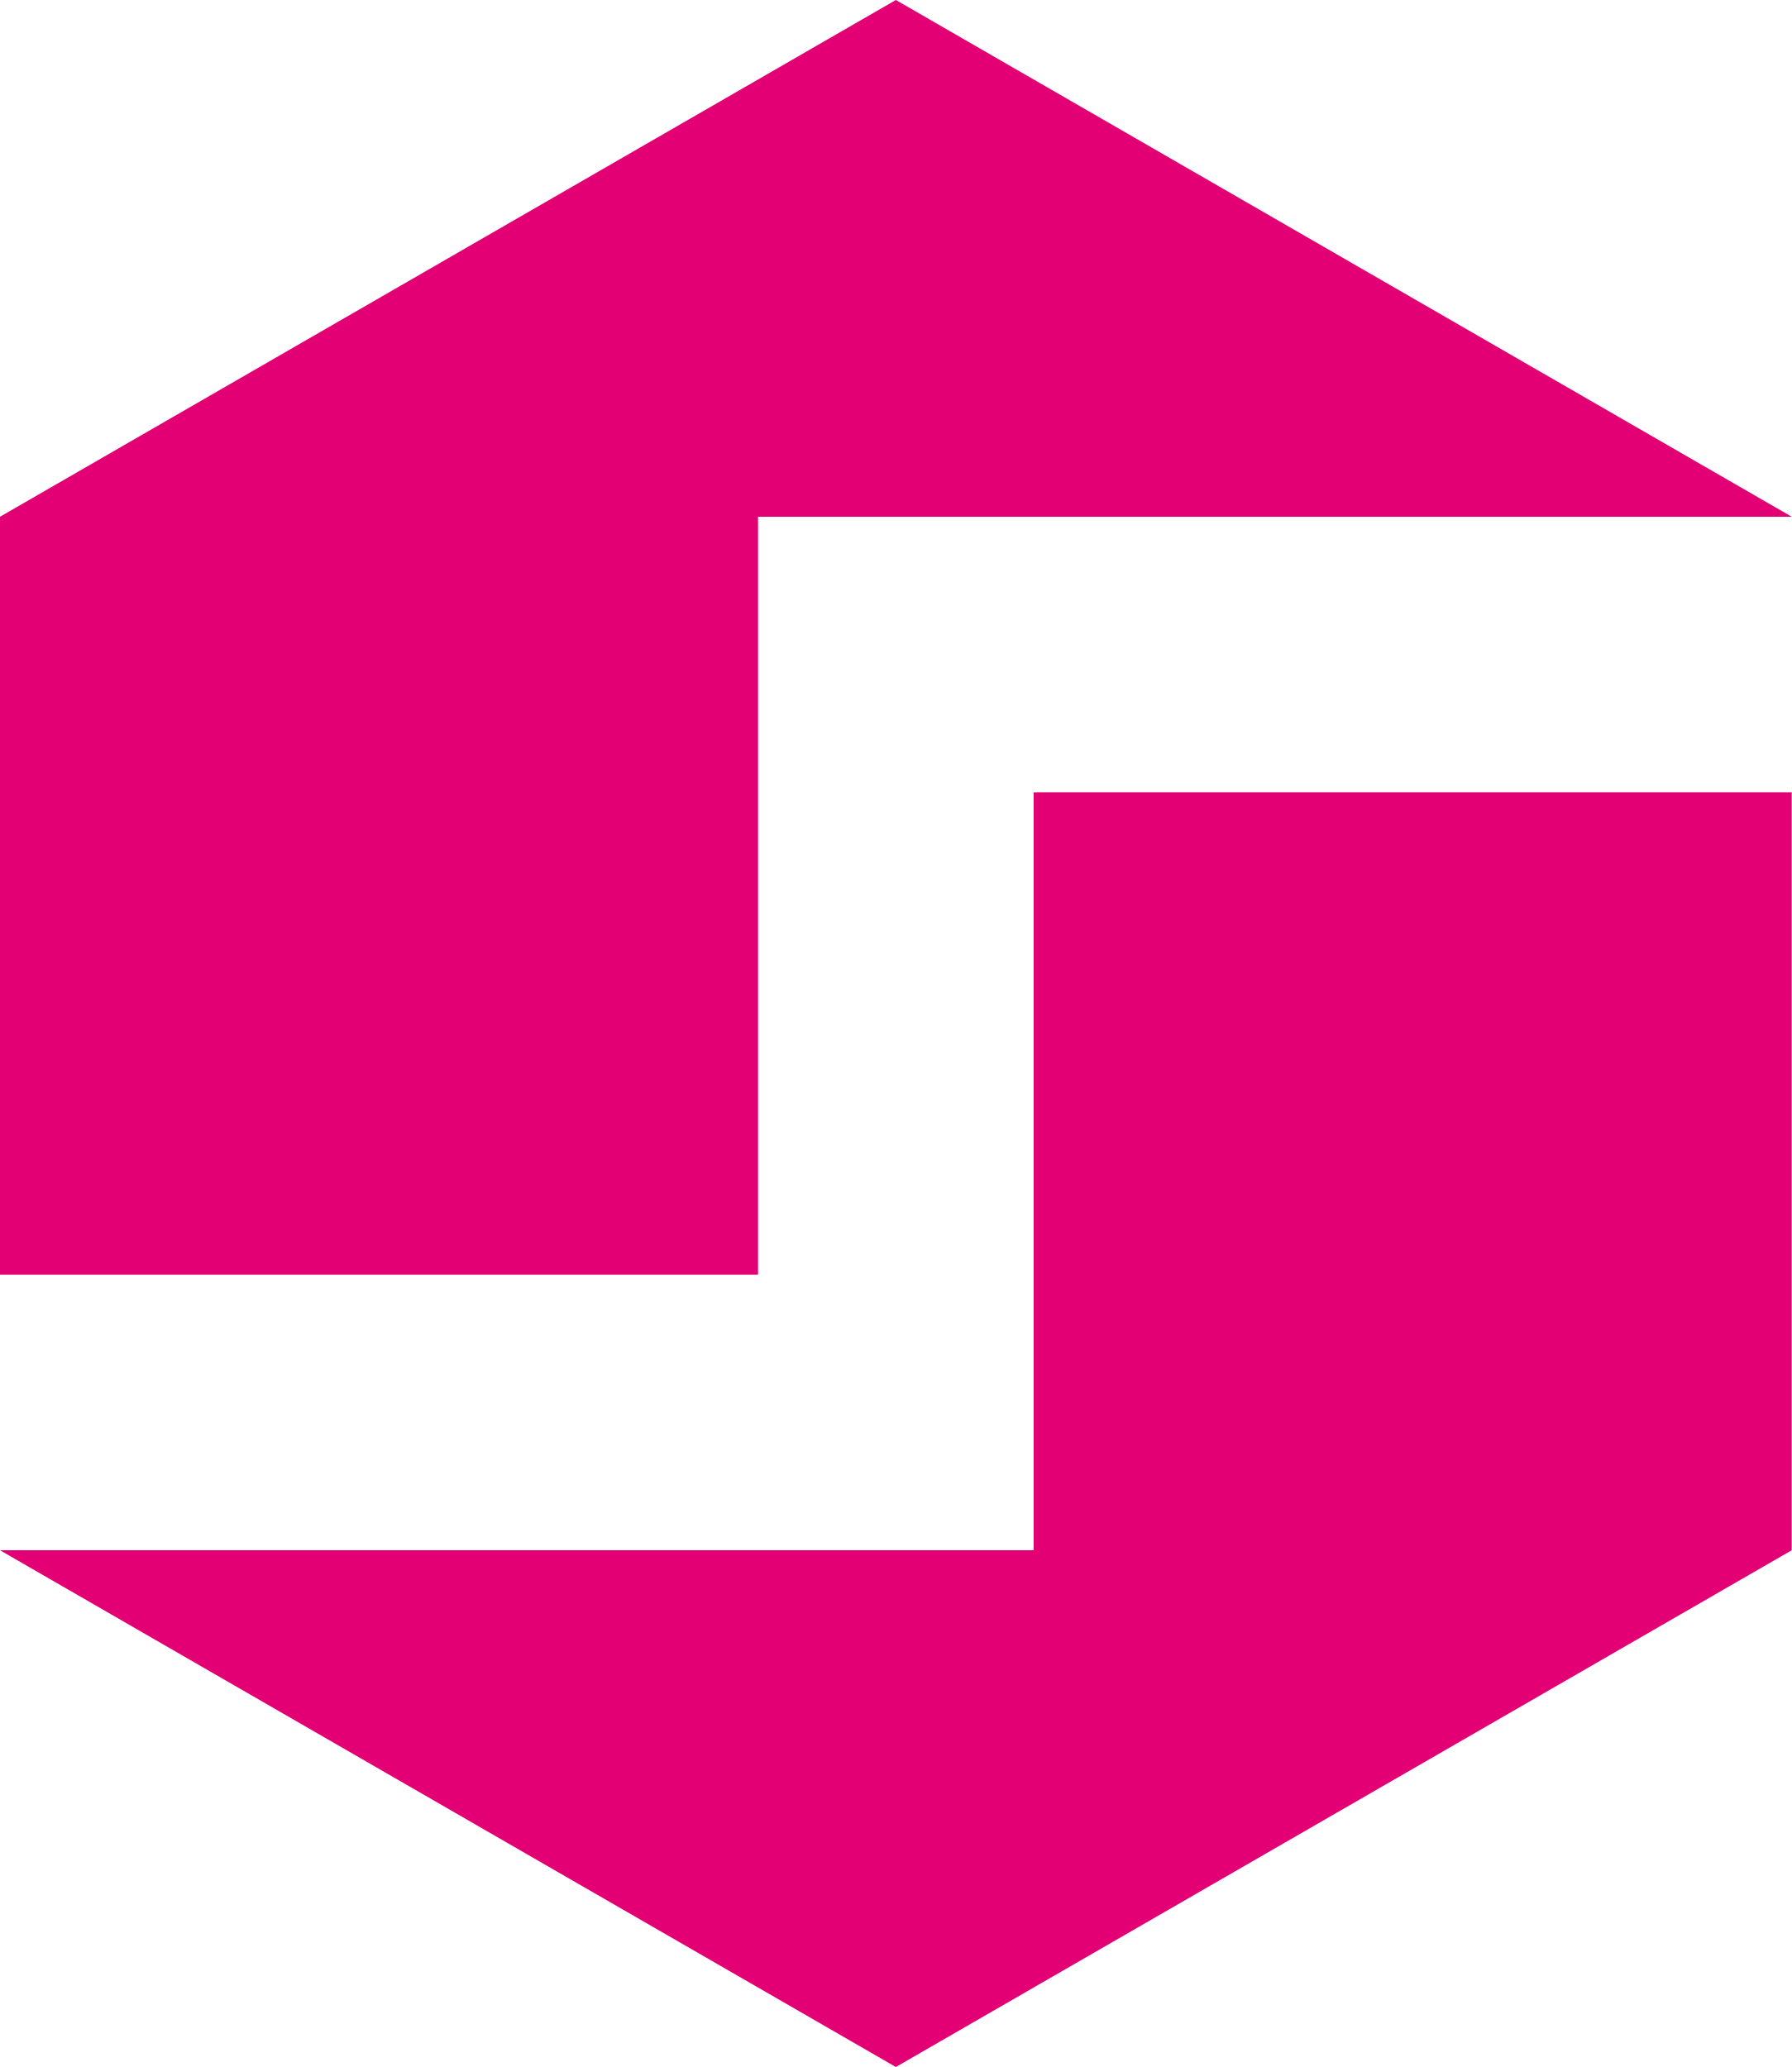
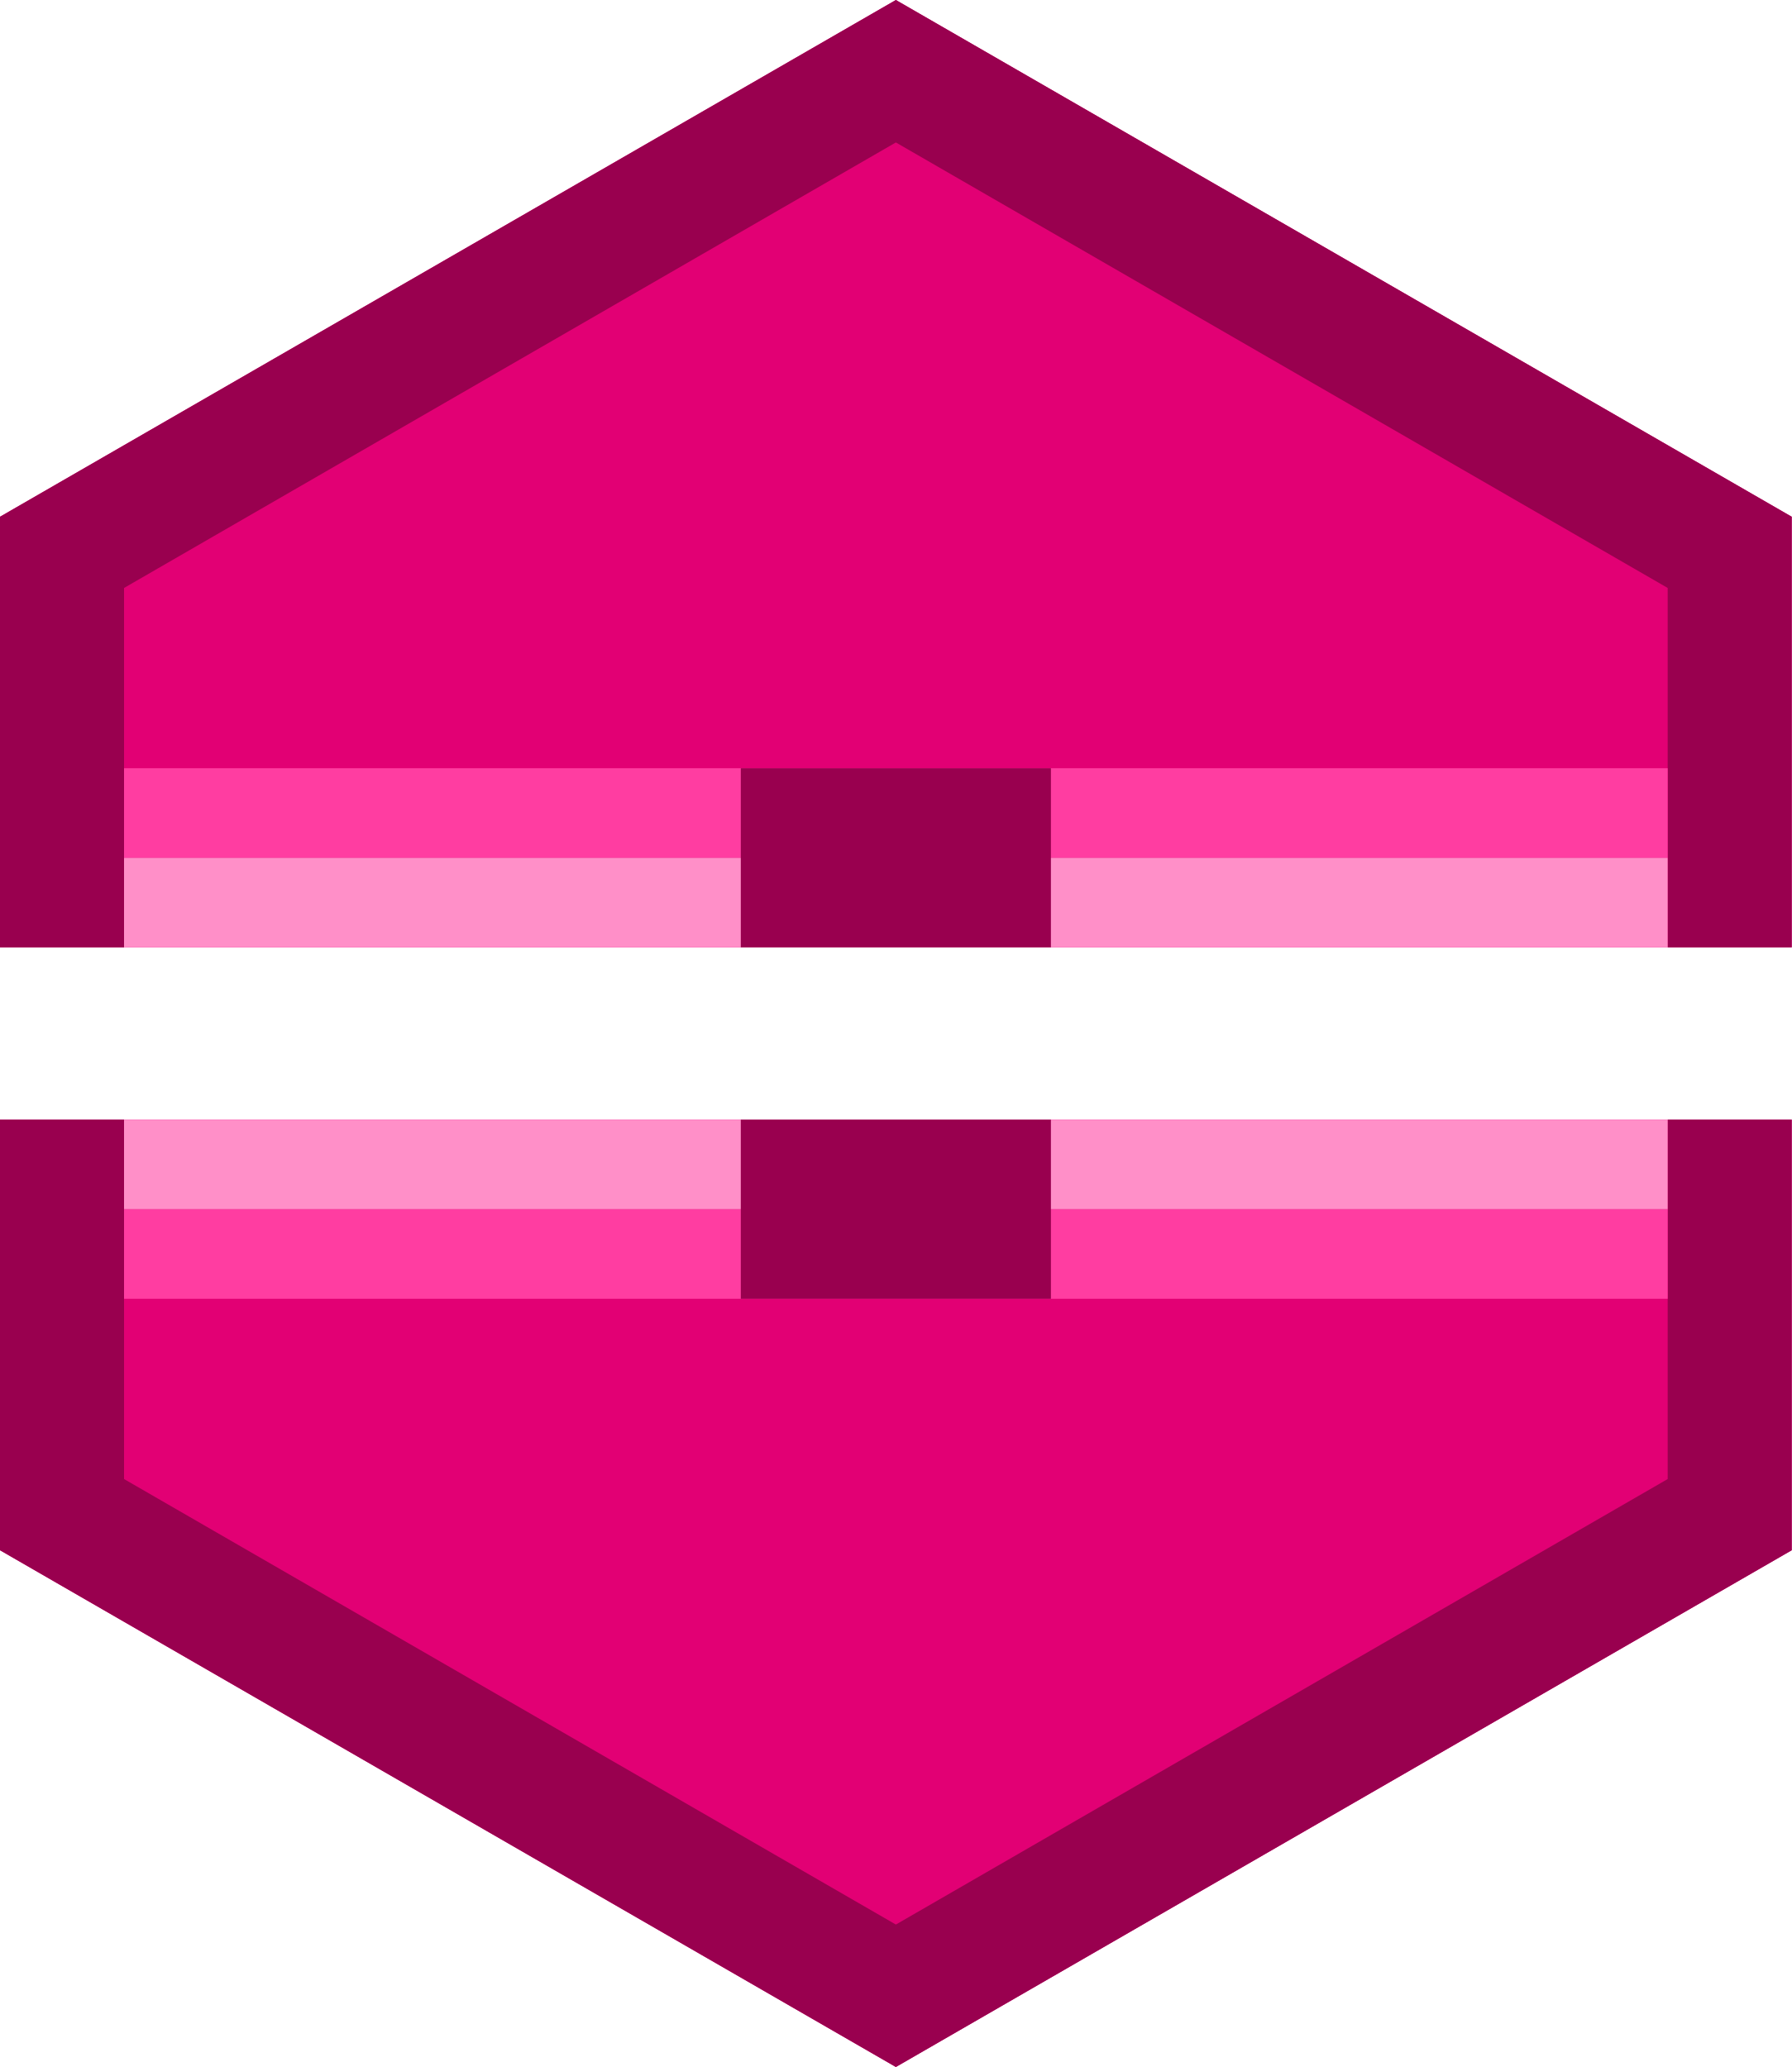
- <svg xmlns="http://www.w3.org/2000/svg" viewBox="0 0 52 60" width="52" height="60" role="img" color="#E20074" fill="currentColor">
-   <polygon points="26,0 52,15 22,15 22,37 0,37 0,15" />
-   <polygon points="26,60 0,45 30,45 30,23 52,23 52,45" />
+ <svg xmlns="http://www.w3.org/2000/svg" viewBox="0 0 520 600" width="520" height="600" role="img" color="#E20074" fill="currentColor">
+   <path d="M260,0 L520,150 L520,275 L0,275 L0,150 Z" />
+   <path fill="#99004F" fill-rule="evenodd" d="M260,0 L520,150 L520,275 L0,275 L0,150 Z M260,41.35 L484,170.67 L484,275 L36,275 L36,170.67 Z" />
+   <path fill="#FF3DA1" d="M36,223 L484,223 L484,249 L36,249 Z" />
+   <path fill="#FF8FC8" d="M36,249 L484,249 L484,275 L36,275 Z" />
+   <path fill="#99004F" d="M215,223 L305,223 L305,275 L215,275 Z" />
+   <path d="M0,450 L0,325 L520,325 L520,450 L260,600 Z" />
+   <path fill="#99004F" fill-rule="evenodd" d="M0,450 L0,325 L520,325 L520,450 L260,600 Z M36,429.33 L36,325 L484,325 L484,429.33 L260,558.65 Z" />
+   <path fill="#FF3DA1" d="M36,351 L484,351 L484,377 L36,377 Z" />
+   <path fill="#FF8FC8" d="M36,325 L484,325 L484,351 L36,351 Z" />
+   <path fill="#99004F" d="M215,325 L305,325 L305,377 L215,377 Z" />
</svg>
